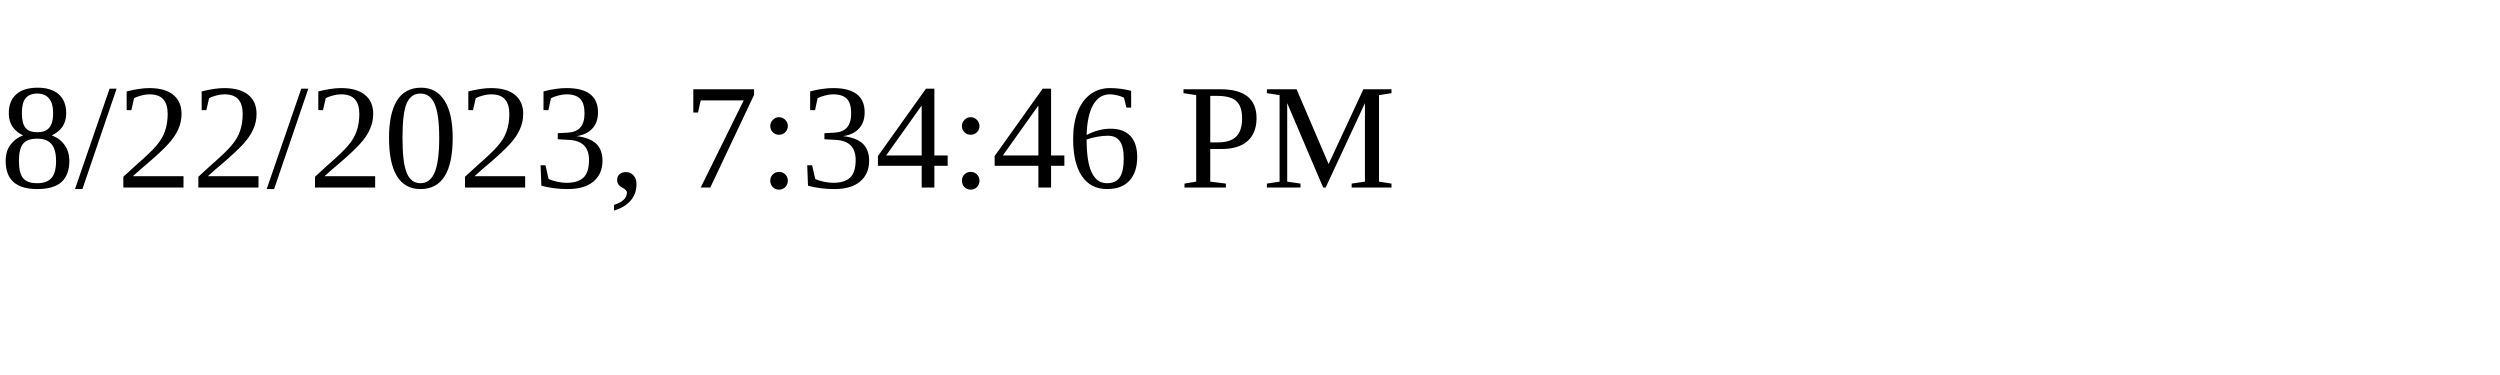
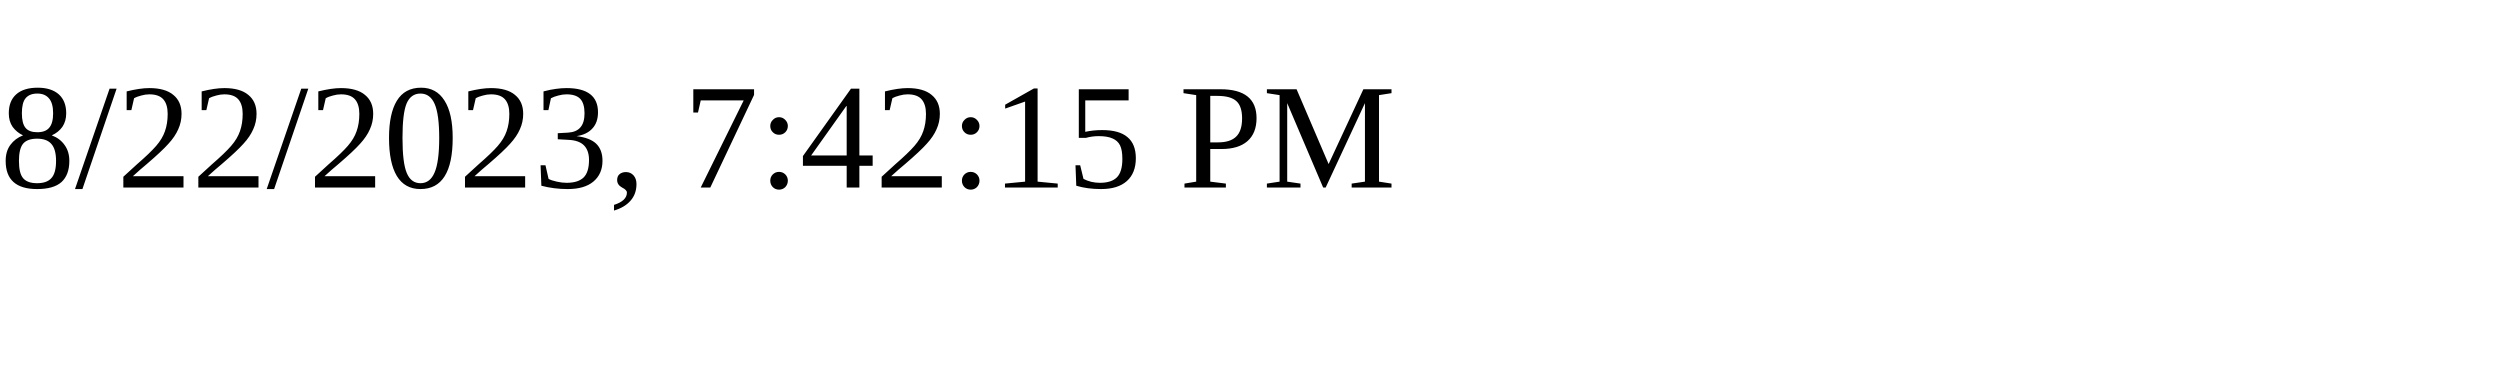
<svg xmlns="http://www.w3.org/2000/svg" height="30" width="200">
-   <text x="0" y="15">8/22/2023, 7:34:46 PM</text>
+   <text x="0" y="15">8/22/2023, 7:42:15 PM</text>
</svg>
